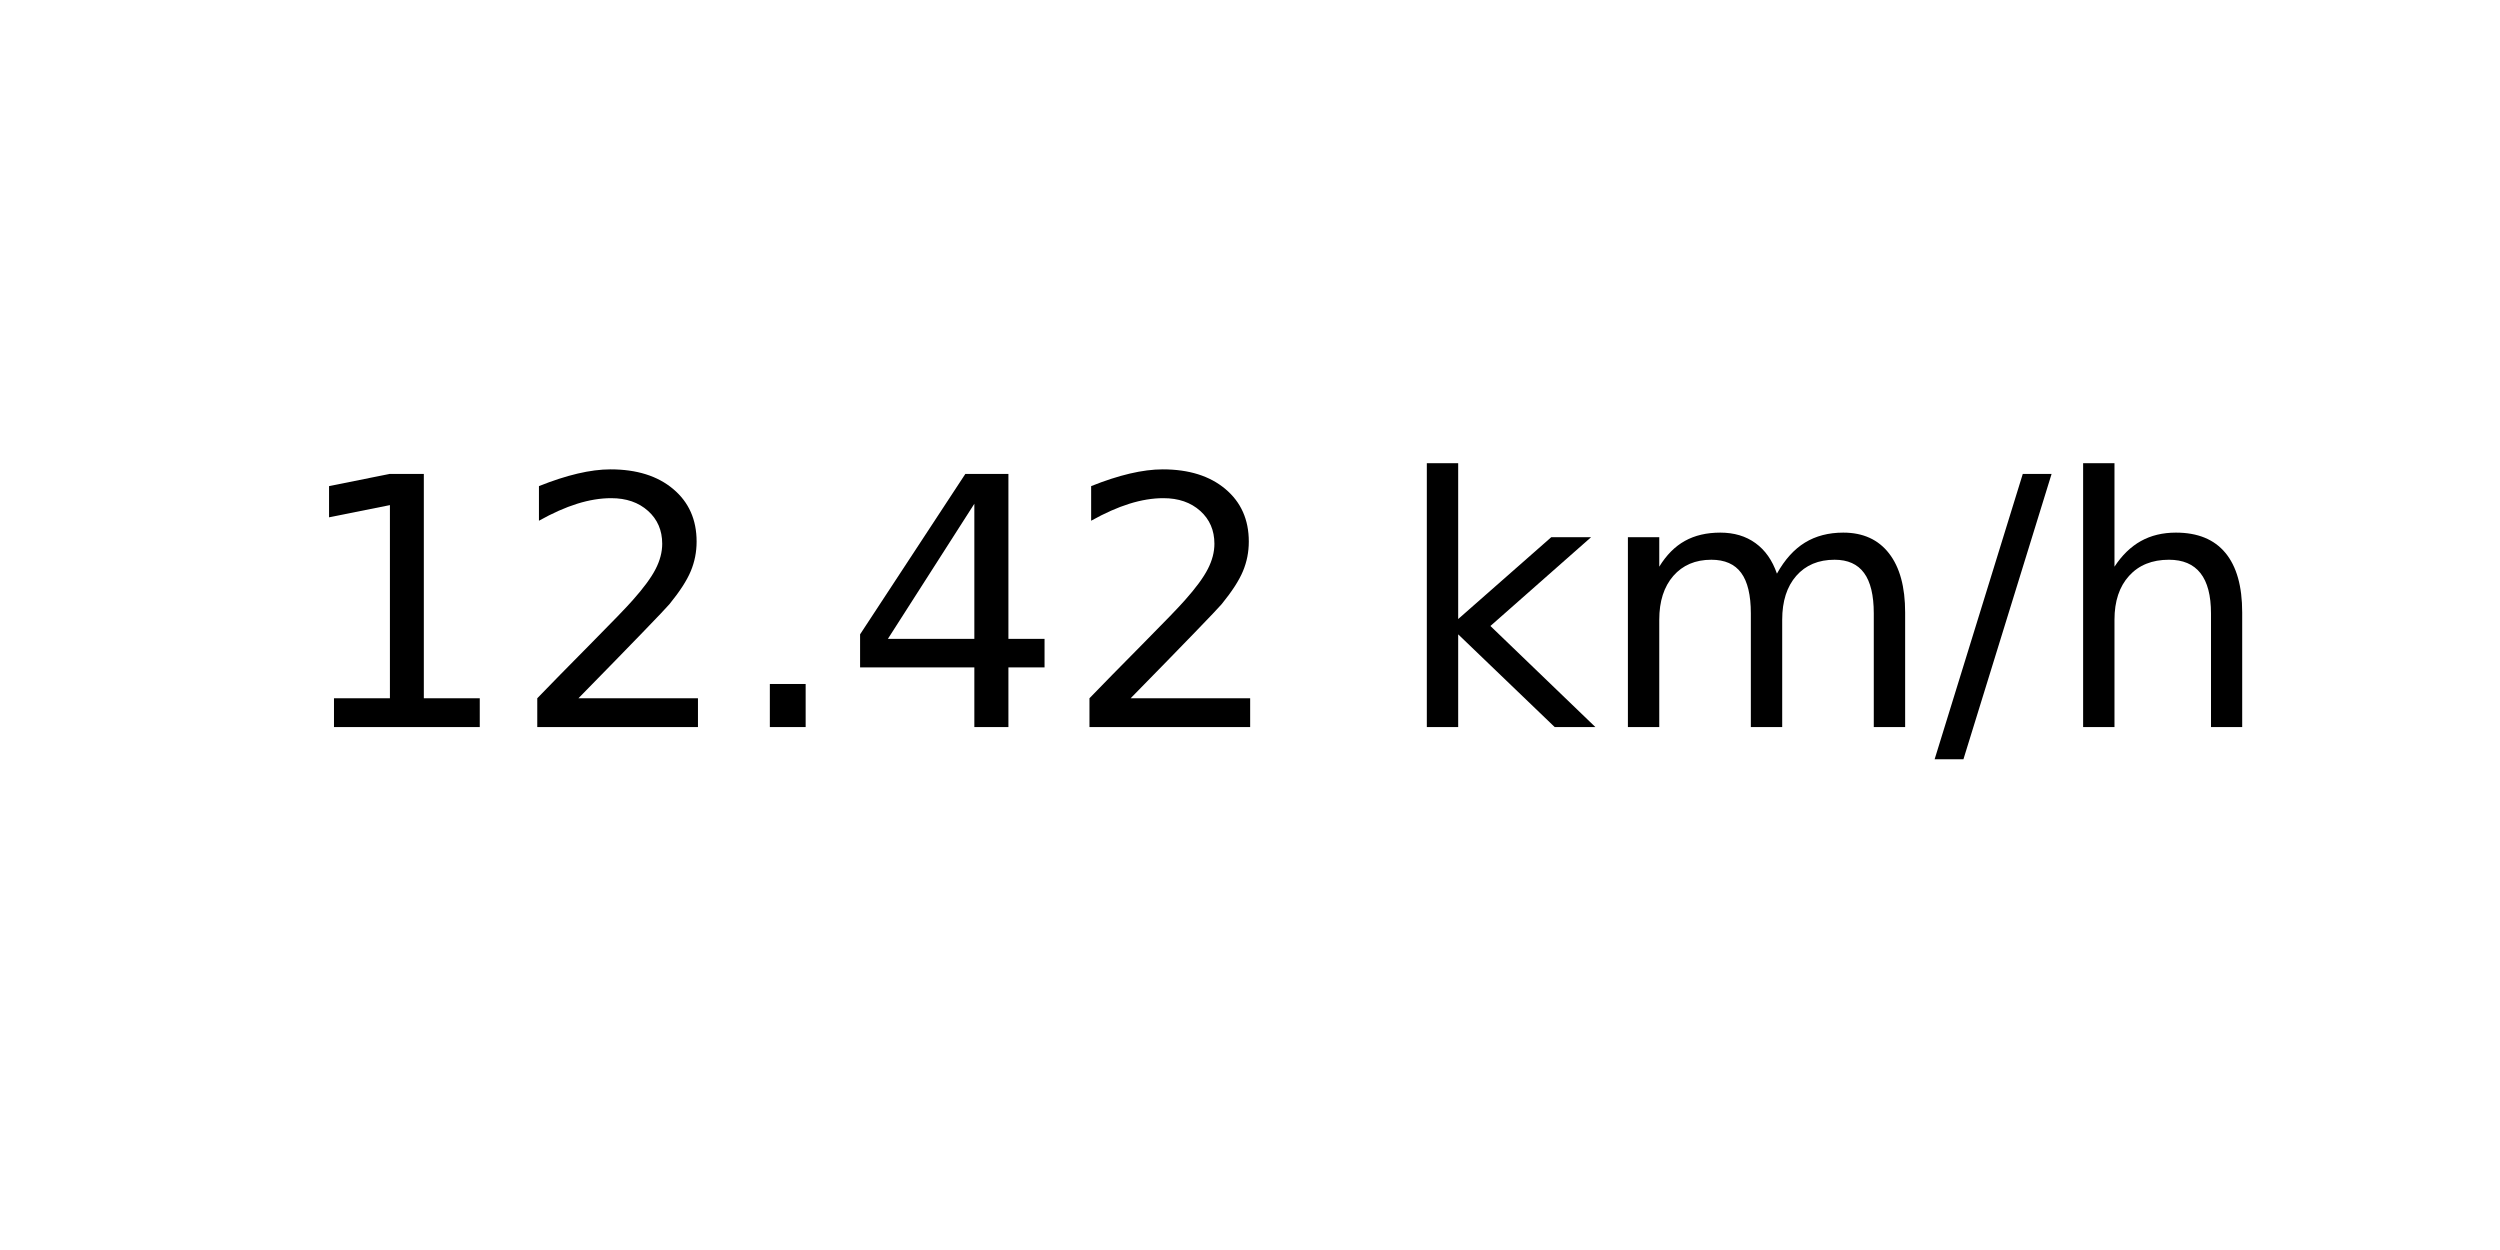
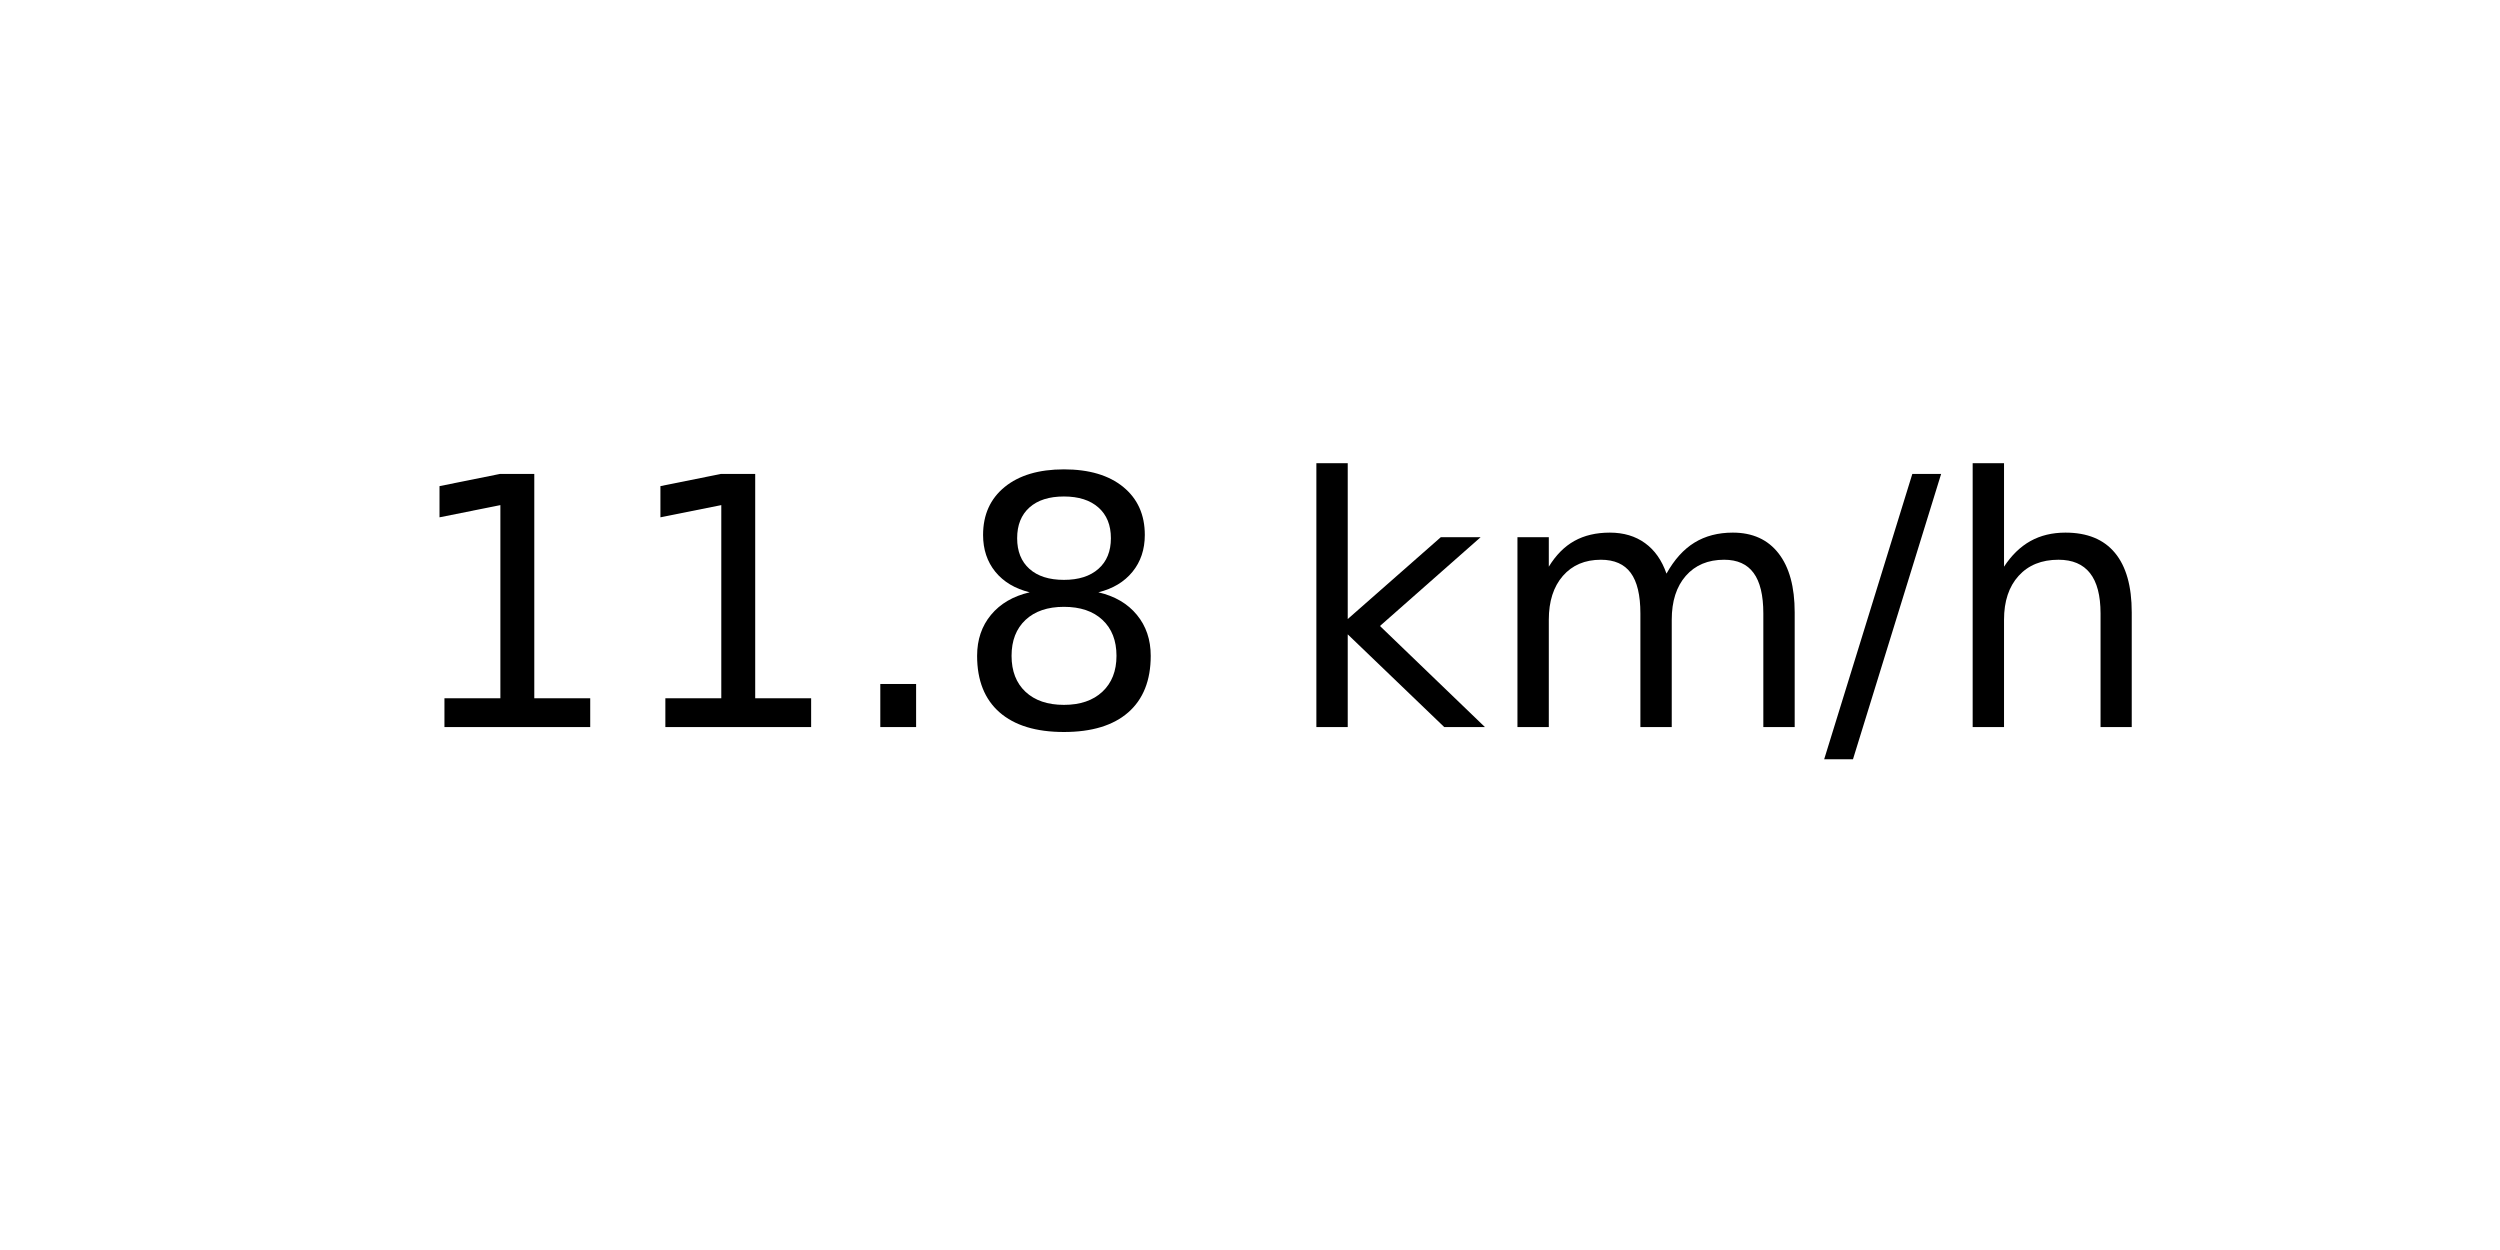
<svg xmlns="http://www.w3.org/2000/svg" xmlns:xlink="http://www.w3.org/1999/xlink" width="72pt" height="36pt" viewBox="0 0 72 36" version="1.1">
  <defs>
    <style type="text/css">*{stroke-linejoin: round; stroke-linecap: butt}</style>
  </defs>
  <g id="figure_1">
    <g id="axes_1">
      <g id="text_1">
-         <g transform="translate(8.378125 20.93937) scale(0.1 -0.1)">
+         <g transform="translate(11.55937 20.93937) scale(0.1 -0.1)">
          <defs>
            <path id="DejaVuSans-31" d="M 794 531  L 1825 531  L 1825 4091  L 703 3866  L 703 4441  L 1819 4666  L 2450 4666  L 2450 531  L 3481 531  L 3481 0  L 794 0  L 794 531  z " transform="scale(0.015625)" />
-             <path id="DejaVuSans-32" d="M 1228 531  L 3431 531  L 3431 0  L 469 0  L 469 531  Q 828 903 1448 1529  Q 2069 2156 2228 2338  Q 2531 2678 2651 2914  Q 2772 3150 2772 3378  Q 2772 3750 2511 3984  Q 2250 4219 1831 4219  Q 1534 4219 1204 4116  Q 875 4013 500 3803  L 500 4441  Q 881 4594 1212 4672  Q 1544 4750 1819 4750  Q 2544 4750 2975 4387  Q 3406 4025 3406 3419  Q 3406 3131 3298 2873  Q 3191 2616 2906 2266  Q 2828 2175 2409 1742  Q 1991 1309 1228 531  z " transform="scale(0.015625)" />
            <path id="DejaVuSans-2e" d="M 684 794  L 1344 794  L 1344 0  L 684 0  L 684 794  z " transform="scale(0.015625)" />
-             <path id="DejaVuSans-34" d="M 2419 4116  L 825 1625  L 2419 1625  L 2419 4116  z M 2253 4666  L 3047 4666  L 3047 1625  L 3713 1625  L 3713 1100  L 3047 1100  L 3047 0  L 2419 0  L 2419 1100  L 313 1100  L 313 1709  L 2253 4666  z " transform="scale(0.015625)" />
+             <path id="DejaVuSans-38" d="M 2034 2216  Q 1584 2216 1326 1975  Q 1069 1734 1069 1313  Q 1069 891 1326 650  Q 1584 409 2034 409  Q 2484 409 2743 651  Q 3003 894 3003 1313  Q 3003 1734 2745 1975  Q 2488 2216 2034 2216  z M 1403 2484  Q 997 2584 770 2862  Q 544 3141 544 3541  Q 544 4100 942 4425  Q 1341 4750 2034 4750  Q 2731 4750 3128 4425  Q 3525 4100 3525 3541  Q 3525 3141 3298 2862  Q 3072 2584 2669 2484  Q 3125 2378 3379 2068  Q 3634 1759 3634 1313  Q 3634 634 3220 271  Q 2806 -91 2034 -91  Q 1263 -91 848 271  Q 434 634 434 1313  Q 434 1759 690 2068  Q 947 2378 1403 2484  z M 1172 3481  Q 1172 3119 1398 2916  Q 1625 2713 2034 2713  Q 2441 2713 2670 2916  Q 2900 3119 2900 3481  Q 2900 3844 2670 4047  Q 2441 4250 2034 4250  Q 1625 4250 1398 4047  Q 1172 3844 1172 3481  z " transform="scale(0.015625)" />
            <path id="DejaVuSans-20" transform="scale(0.015625)" />
            <path id="DejaVuSans-6b" d="M 581 4863  L 1159 4863  L 1159 1991  L 2875 3500  L 3609 3500  L 1753 1863  L 3688 0  L 2938 0  L 1159 1709  L 1159 0  L 581 0  L 581 4863  z " transform="scale(0.015625)" />
            <path id="DejaVuSans-6d" d="M 3328 2828  Q 3544 3216 3844 3400  Q 4144 3584 4550 3584  Q 5097 3584 5394 3201  Q 5691 2819 5691 2113  L 5691 0  L 5113 0  L 5113 2094  Q 5113 2597 4934 2840  Q 4756 3084 4391 3084  Q 3944 3084 3684 2787  Q 3425 2491 3425 1978  L 3425 0  L 2847 0  L 2847 2094  Q 2847 2600 2669 2842  Q 2491 3084 2119 3084  Q 1678 3084 1418 2786  Q 1159 2488 1159 1978  L 1159 0  L 581 0  L 581 3500  L 1159 3500  L 1159 2956  Q 1356 3278 1631 3431  Q 1906 3584 2284 3584  Q 2666 3584 2933 3390  Q 3200 3197 3328 2828  z " transform="scale(0.015625)" />
            <path id="DejaVuSans-2f" d="M 1625 4666  L 2156 4666  L 531 -594  L 0 -594  L 1625 4666  z " transform="scale(0.015625)" />
            <path id="DejaVuSans-68" d="M 3513 2113  L 3513 0  L 2938 0  L 2938 2094  Q 2938 2591 2744 2837  Q 2550 3084 2163 3084  Q 1697 3084 1428 2787  Q 1159 2491 1159 1978  L 1159 0  L 581 0  L 581 4863  L 1159 4863  L 1159 2956  Q 1366 3272 1645 3428  Q 1925 3584 2291 3584  Q 2894 3584 3203 3211  Q 3513 2838 3513 2113  z " transform="scale(0.015625)" />
          </defs>
          <use xlink:href="#DejaVuSans-31" />
-           <use xlink:href="#DejaVuSans-32" x="63.623" />
+           <use xlink:href="#DejaVuSans-31" x="63.623" />
          <use xlink:href="#DejaVuSans-2e" x="127.246" />
-           <use xlink:href="#DejaVuSans-34" x="159.033" />
-           <use xlink:href="#DejaVuSans-32" x="222.656" />
-           <use xlink:href="#DejaVuSans-20" x="286.279" />
-           <use xlink:href="#DejaVuSans-6b" x="318.066" />
-           <use xlink:href="#DejaVuSans-6d" x="375.977" />
-           <use xlink:href="#DejaVuSans-2f" x="473.389" />
-           <use xlink:href="#DejaVuSans-68" x="507.08" />
+           <use xlink:href="#DejaVuSans-38" x="159.033" />
+           <use xlink:href="#DejaVuSans-20" x="222.656" />
+           <use xlink:href="#DejaVuSans-6b" x="254.443" />
+           <use xlink:href="#DejaVuSans-6d" x="312.354" />
+           <use xlink:href="#DejaVuSans-2f" x="409.766" />
+           <use xlink:href="#DejaVuSans-68" x="443.457" />
        </g>
      </g>
    </g>
  </g>
</svg>
